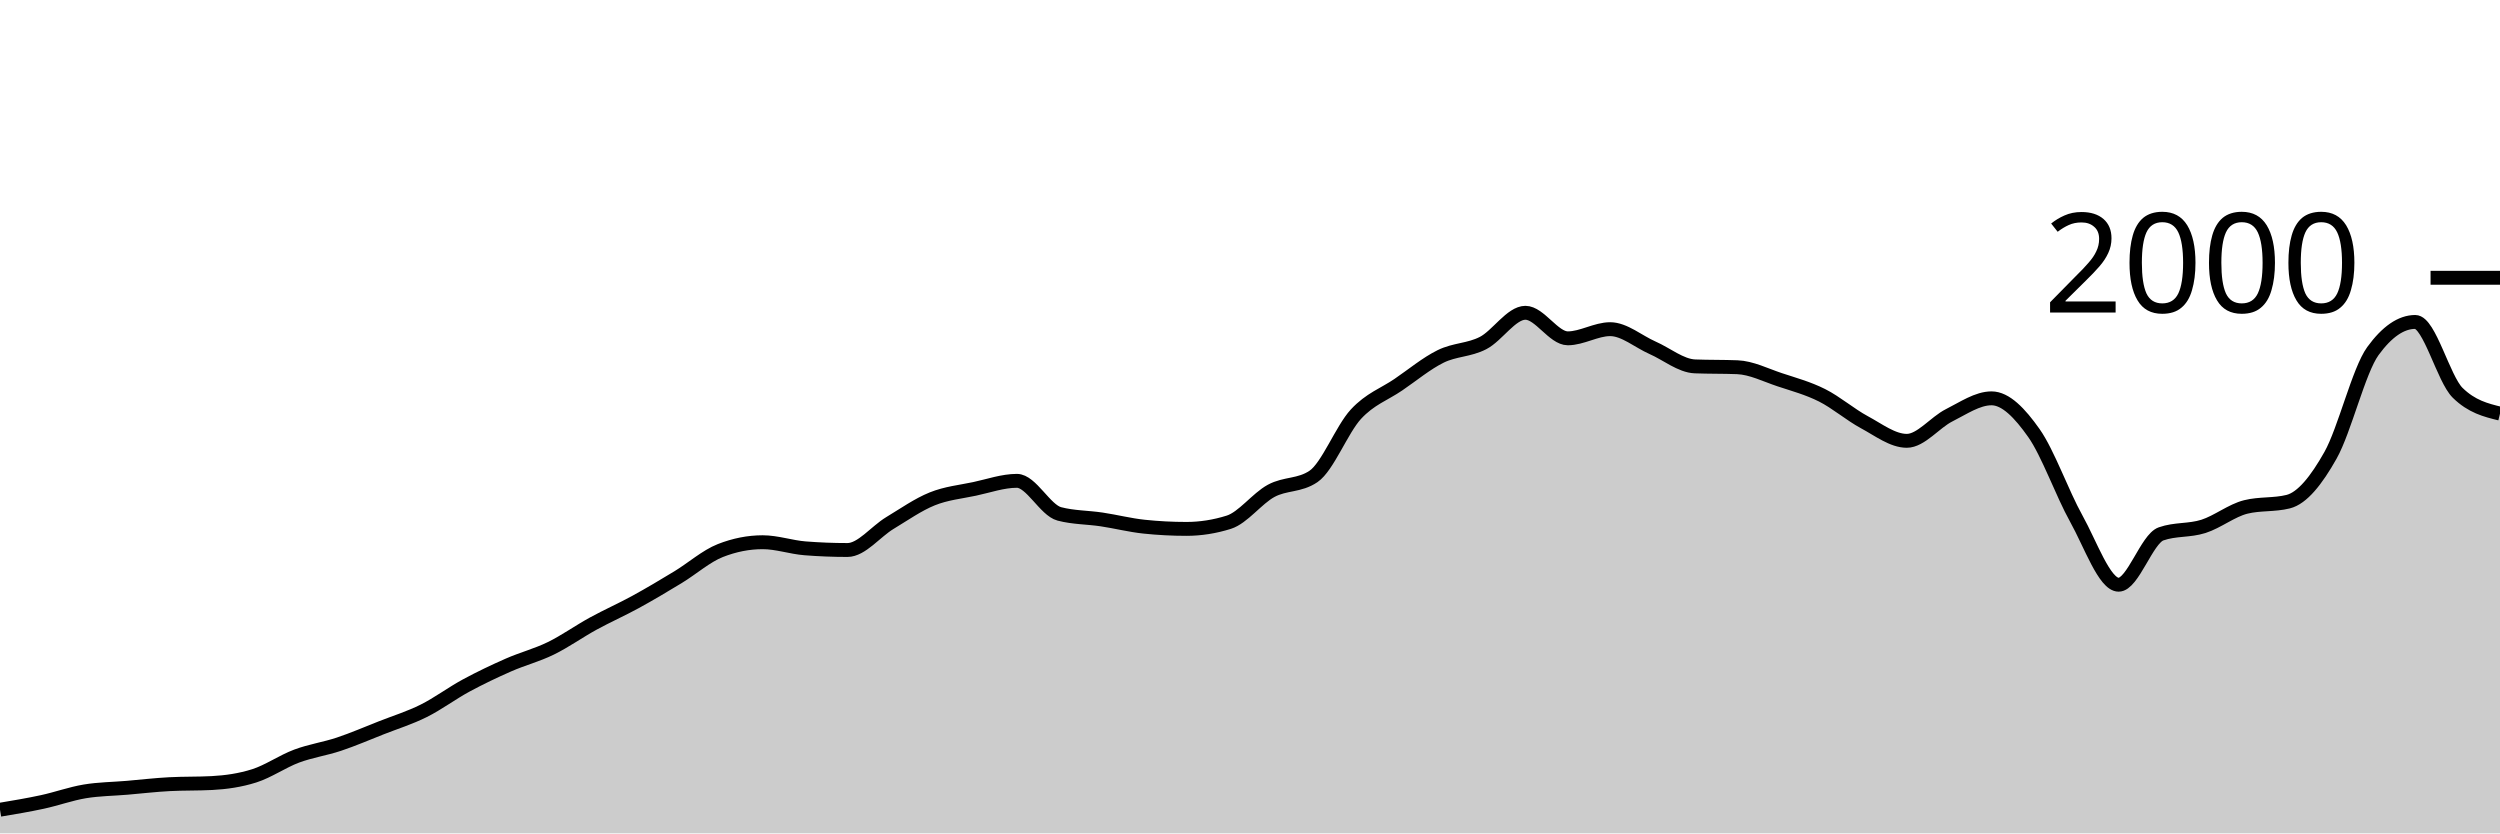
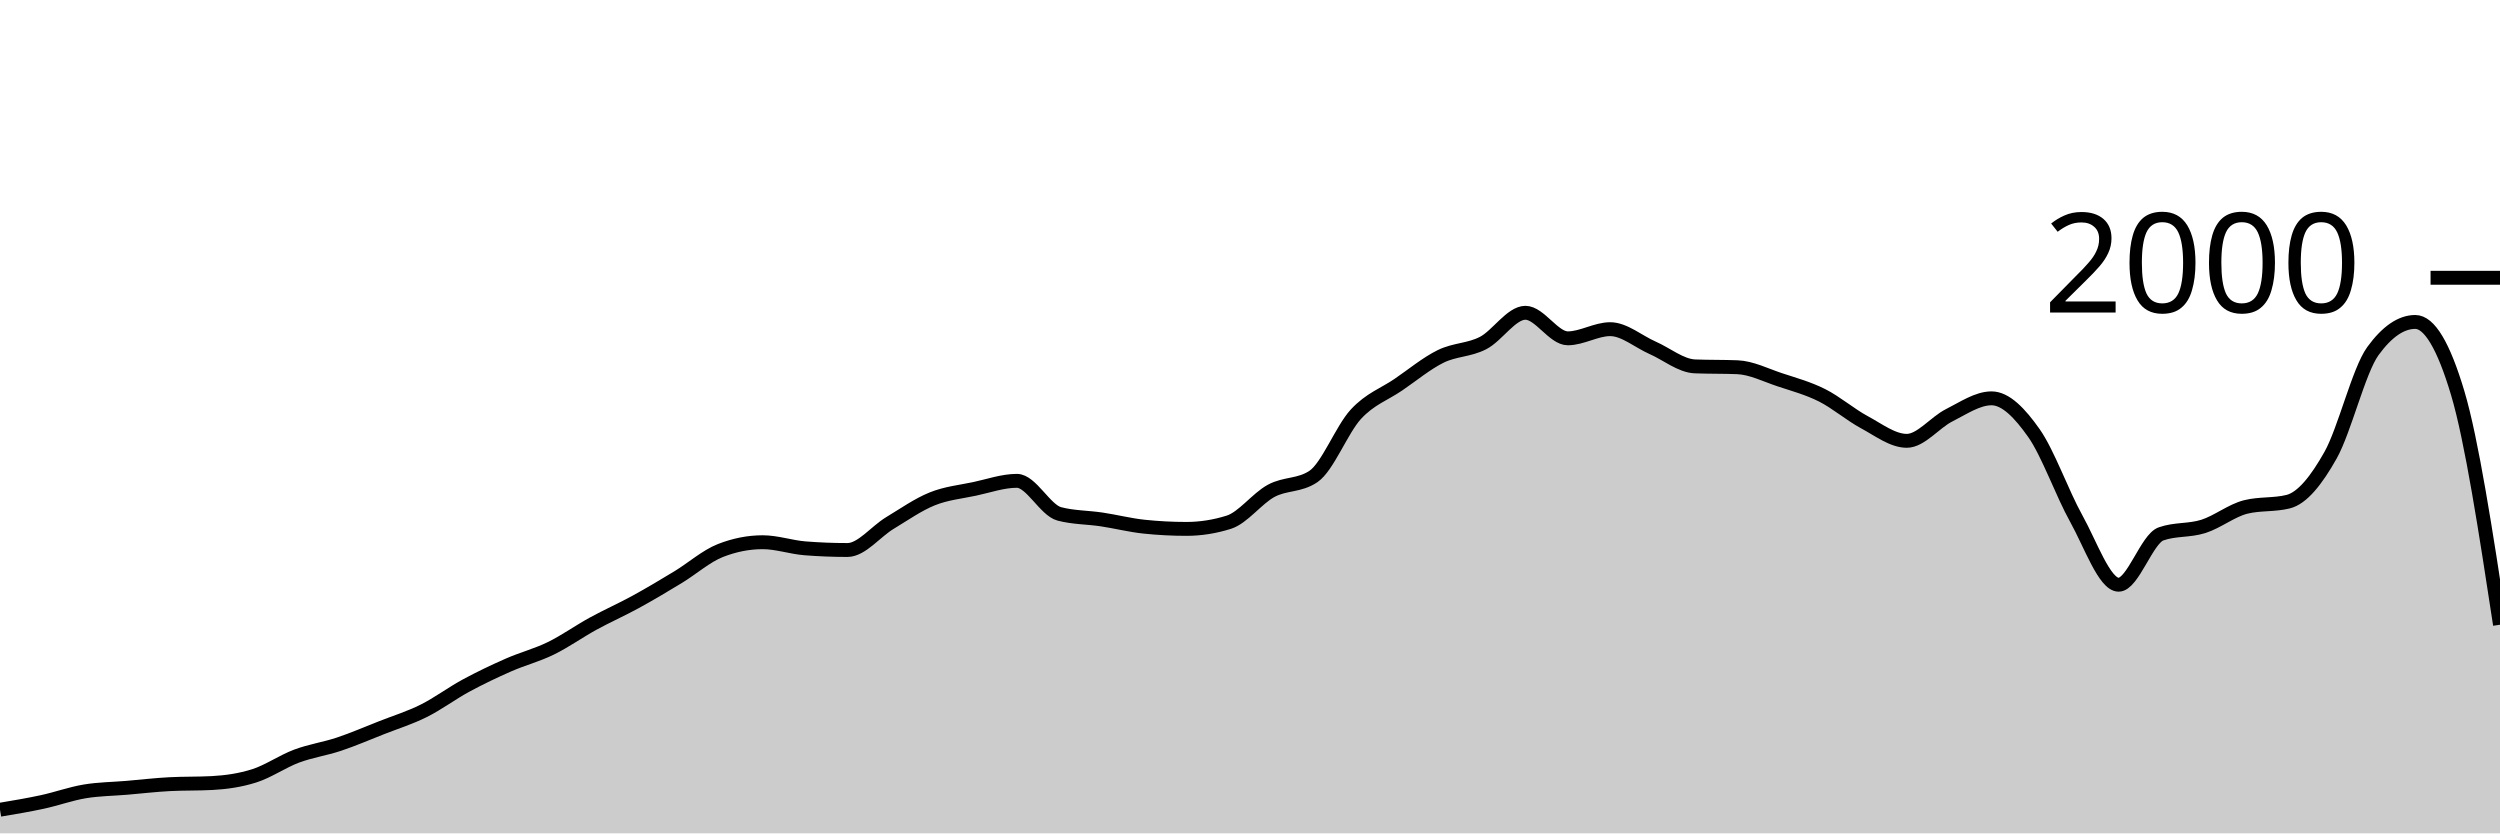
<svg xmlns="http://www.w3.org/2000/svg" viewBox="0 0 180 60">
  <g transform="translate(0,20)">
-     <path class="area" fill="rgba(0, 0, 0, 0.2)" d="M0,38.3C1.017,38.13,2.034,37.96,3.051,37.74C4.068,37.52,5.085,37.15,6.102,36.98C7.119,36.81,8.136,36.807,9.153,36.72C10.169,36.633,11.186,36.513,12.203,36.46C13.22,36.407,14.237,36.433,15.254,36.38C16.271,36.327,17.288,36.183,18.305,35.86C19.322,35.537,20.339,34.82,21.356,34.44C22.373,34.06,23.39,33.92,24.407,33.58C25.424,33.24,26.441,32.8,27.458,32.4C28.475,32,29.492,31.687,30.508,31.18C31.525,30.673,32.542,29.91,33.559,29.36C34.576,28.81,35.593,28.327,36.61,27.88C37.627,27.433,38.644,27.177,39.661,26.68C40.678,26.183,41.695,25.457,42.712,24.9C43.729,24.343,44.746,23.897,45.763,23.34C46.78,22.783,47.797,22.177,48.814,21.56C49.831,20.943,50.847,20.04,51.864,19.64C52.881,19.24,53.898,19.04,54.915,19.04C55.932,19.04,56.949,19.4,57.966,19.48C58.983,19.56,60,19.6,61.017,19.6C62.034,19.6,63.051,18.273,64.068,17.66C65.085,17.047,66.102,16.33,67.119,15.92C68.136,15.51,69.153,15.417,70.169,15.2C71.186,14.983,72.203,14.62,73.22,14.62C74.237,14.62,75.254,16.733,76.271,17C77.288,17.267,78.305,17.247,79.322,17.4C80.339,17.553,81.356,17.813,82.373,17.92C83.39,18.027,84.407,18.08,85.424,18.08C86.441,18.08,87.458,17.92,88.475,17.6C89.492,17.28,90.508,15.89,91.525,15.34C92.542,14.79,93.559,14.993,94.576,14.3C95.593,13.607,96.61,10.92,97.627,9.82C98.644,8.72,99.661,8.393,100.678,7.7C101.695,7.007,102.712,6.16,103.729,5.66C104.746,5.16,105.763,5.223,106.78,4.7C107.797,4.177,108.814,2.52,109.831,2.52C110.847,2.52,111.864,4.36,112.881,4.36C113.898,4.36,114.915,3.7,115.932,3.7C116.949,3.7,117.966,4.593,118.983,5.04C120,5.487,121.017,6.34,122.034,6.38C123.051,6.42,124.068,6.4,125.085,6.44C126.102,6.48,127.119,7.003,128.136,7.34C129.153,7.677,130.169,7.95,131.186,8.46C132.203,8.97,133.22,9.853,134.237,10.4C135.254,10.947,136.271,11.74,137.288,11.74C138.305,11.74,139.322,10.41,140.339,9.9C141.356,9.39,142.373,8.68,143.39,8.68C144.407,8.68,145.424,9.737,146.441,11.18C147.458,12.623,148.475,15.52,149.492,17.34C150.508,19.16,151.525,22.1,152.542,22.1C153.559,22.1,154.576,18.8,155.593,18.44C156.61,18.08,157.627,18.223,158.644,17.9C159.661,17.577,160.678,16.753,161.695,16.5C162.712,16.247,163.729,16.373,164.746,16.12C165.763,15.867,166.78,14.587,167.797,12.78C168.814,10.973,169.831,6.68,170.847,5.28C171.864,3.88,172.881,3.18,173.898,3.18C174.915,3.18,175.932,7.28,176.949,8.28C177.966,9.28,178.983,9.53,180,9.78L180,40C178.983,40,177.966,40,176.949,40C175.932,40,174.915,40,173.898,40C172.881,40,171.864,40,170.847,40C169.831,40,168.814,40,167.797,40C166.78,40,165.763,40,164.746,40C163.729,40,162.712,40,161.695,40C160.678,40,159.661,40,158.644,40C157.627,40,156.61,40,155.593,40C154.576,40,153.559,40,152.542,40C151.525,40,150.508,40,149.492,40C148.475,40,147.458,40,146.441,40C145.424,40,144.407,40,143.39,40C142.373,40,141.356,40,140.339,40C139.322,40,138.305,40,137.288,40C136.271,40,135.254,40,134.237,40C133.22,40,132.203,40,131.186,40C130.169,40,129.153,40,128.136,40C127.119,40,126.102,40,125.085,40C124.068,40,123.051,40,122.034,40C121.017,40,120,40,118.983,40C117.966,40,116.949,40,115.932,40C114.915,40,113.898,40,112.881,40C111.864,40,110.847,40,109.831,40C108.814,40,107.797,40,106.78,40C105.763,40,104.746,40,103.729,40C102.712,40,101.695,40,100.678,40C99.661,40,98.644,40,97.627,40C96.61,40,95.593,40,94.576,40C93.559,40,92.542,40,91.525,40C90.508,40,89.492,40,88.475,40C87.458,40,86.441,40,85.424,40C84.407,40,83.39,40,82.373,40C81.356,40,80.339,40,79.322,40C78.305,40,77.288,40,76.271,40C75.254,40,74.237,40,73.22,40C72.203,40,71.186,40,70.169,40C69.153,40,68.136,40,67.119,40C66.102,40,65.085,40,64.068,40C63.051,40,62.034,40,61.017,40C60,40,58.983,40,57.966,40C56.949,40,55.932,40,54.915,40C53.898,40,52.881,40,51.864,40C50.847,40,49.831,40,48.814,40C47.797,40,46.78,40,45.763,40C44.746,40,43.729,40,42.712,40C41.695,40,40.678,40,39.661,40C38.644,40,37.627,40,36.61,40C35.593,40,34.576,40,33.559,40C32.542,40,31.525,40,30.508,40C29.492,40,28.475,40,27.458,40C26.441,40,25.424,40,24.407,40C23.39,40,22.373,40,21.356,40C20.339,40,19.322,40,18.305,40C17.288,40,16.271,40,15.254,40C14.237,40,13.22,40,12.203,40C11.186,40,10.169,40,9.153,40C8.136,40,7.119,40,6.102,40C5.085,40,4.068,40,3.051,40C2.034,40,1.017,40,0,40Z" />
-     <path class="line" stroke="black" fill="none" d="M0,38.3C1.017,38.13,2.034,37.96,3.051,37.74C4.068,37.52,5.085,37.15,6.102,36.98C7.119,36.81,8.136,36.807,9.153,36.72C10.169,36.633,11.186,36.513,12.203,36.46C13.22,36.407,14.237,36.433,15.254,36.38C16.271,36.327,17.288,36.183,18.305,35.86C19.322,35.537,20.339,34.82,21.356,34.44C22.373,34.06,23.39,33.92,24.407,33.58C25.424,33.24,26.441,32.8,27.458,32.4C28.475,32,29.492,31.687,30.508,31.18C31.525,30.673,32.542,29.91,33.559,29.36C34.576,28.81,35.593,28.327,36.61,27.88C37.627,27.433,38.644,27.177,39.661,26.68C40.678,26.183,41.695,25.457,42.712,24.9C43.729,24.343,44.746,23.897,45.763,23.34C46.78,22.783,47.797,22.177,48.814,21.56C49.831,20.943,50.847,20.04,51.864,19.64C52.881,19.24,53.898,19.04,54.915,19.04C55.932,19.04,56.949,19.4,57.966,19.48C58.983,19.56,60,19.6,61.017,19.6C62.034,19.6,63.051,18.273,64.068,17.66C65.085,17.047,66.102,16.33,67.119,15.92C68.136,15.51,69.153,15.417,70.169,15.2C71.186,14.983,72.203,14.62,73.22,14.62C74.237,14.62,75.254,16.733,76.271,17C77.288,17.267,78.305,17.247,79.322,17.4C80.339,17.553,81.356,17.813,82.373,17.92C83.39,18.027,84.407,18.08,85.424,18.08C86.441,18.08,87.458,17.92,88.475,17.6C89.492,17.28,90.508,15.89,91.525,15.34C92.542,14.79,93.559,14.993,94.576,14.3C95.593,13.607,96.61,10.92,97.627,9.82C98.644,8.72,99.661,8.393,100.678,7.7C101.695,7.007,102.712,6.16,103.729,5.66C104.746,5.16,105.763,5.223,106.78,4.7C107.797,4.177,108.814,2.52,109.831,2.52C110.847,2.52,111.864,4.36,112.881,4.36C113.898,4.36,114.915,3.7,115.932,3.7C116.949,3.7,117.966,4.593,118.983,5.04C120,5.487,121.017,6.34,122.034,6.38C123.051,6.42,124.068,6.4,125.085,6.44C126.102,6.48,127.119,7.003,128.136,7.34C129.153,7.677,130.169,7.95,131.186,8.46C132.203,8.97,133.22,9.853,134.237,10.4C135.254,10.947,136.271,11.74,137.288,11.74C138.305,11.74,139.322,10.41,140.339,9.9C141.356,9.39,142.373,8.68,143.39,8.68C144.407,8.68,145.424,9.737,146.441,11.18C147.458,12.623,148.475,15.52,149.492,17.34C150.508,19.16,151.525,22.1,152.542,22.1C153.559,22.1,154.576,18.8,155.593,18.44C156.61,18.08,157.627,18.223,158.644,17.9C159.661,17.577,160.678,16.753,161.695,16.5C162.712,16.247,163.729,16.373,164.746,16.12C165.763,15.867,166.78,14.587,167.797,12.78C168.814,10.973,169.831,6.68,170.847,5.28C171.864,3.88,172.881,3.18,173.898,3.18C174.915,3.18,175.932,7.28,176.949,8.28C177.966,9.28,178.983,9.53,180,9.78" />
+     <path class="area" fill="rgba(0, 0, 0, 0.2)" d="M0,38.3C1.017,38.13,2.034,37.96,3.051,37.74C4.068,37.52,5.085,37.15,6.102,36.98C7.119,36.81,8.136,36.807,9.153,36.72C10.169,36.633,11.186,36.513,12.203,36.46C13.22,36.407,14.237,36.433,15.254,36.38C16.271,36.327,17.288,36.183,18.305,35.86C19.322,35.537,20.339,34.82,21.356,34.44C22.373,34.06,23.39,33.92,24.407,33.58C25.424,33.24,26.441,32.8,27.458,32.4C28.475,32,29.492,31.687,30.508,31.18C31.525,30.673,32.542,29.91,33.559,29.36C34.576,28.81,35.593,28.327,36.61,27.88C37.627,27.433,38.644,27.177,39.661,26.68C40.678,26.183,41.695,25.457,42.712,24.9C43.729,24.343,44.746,23.897,45.763,23.34C46.78,22.783,47.797,22.177,48.814,21.56C49.831,20.943,50.847,20.04,51.864,19.64C52.881,19.24,53.898,19.04,54.915,19.04C55.932,19.04,56.949,19.4,57.966,19.48C58.983,19.56,60,19.6,61.017,19.6C62.034,19.6,63.051,18.273,64.068,17.66C65.085,17.047,66.102,16.33,67.119,15.92C68.136,15.51,69.153,15.417,70.169,15.2C71.186,14.983,72.203,14.62,73.22,14.62C74.237,14.62,75.254,16.733,76.271,17C77.288,17.267,78.305,17.247,79.322,17.4C80.339,17.553,81.356,17.813,82.373,17.92C83.39,18.027,84.407,18.08,85.424,18.08C86.441,18.08,87.458,17.92,88.475,17.6C89.492,17.28,90.508,15.89,91.525,15.34C92.542,14.79,93.559,14.993,94.576,14.3C95.593,13.607,96.61,10.92,97.627,9.82C98.644,8.72,99.661,8.393,100.678,7.7C101.695,7.007,102.712,6.16,103.729,5.66C104.746,5.16,105.763,5.223,106.78,4.7C107.797,4.177,108.814,2.52,109.831,2.52C110.847,2.52,111.864,4.36,112.881,4.36C113.898,4.36,114.915,3.7,115.932,3.7C116.949,3.7,117.966,4.593,118.983,5.04C120,5.487,121.017,6.34,122.034,6.38C123.051,6.42,124.068,6.4,125.085,6.44C126.102,6.48,127.119,7.003,128.136,7.34C129.153,7.677,130.169,7.95,131.186,8.46C132.203,8.97,133.22,9.853,134.237,10.4C135.254,10.947,136.271,11.74,137.288,11.74C138.305,11.74,139.322,10.41,140.339,9.9C141.356,9.39,142.373,8.68,143.39,8.68C144.407,8.68,145.424,9.737,146.441,11.18C147.458,12.623,148.475,15.52,149.492,17.34C150.508,19.16,151.525,22.1,152.542,22.1C153.559,22.1,154.576,18.8,155.593,18.44C156.61,18.08,157.627,18.223,158.644,17.9C159.661,17.577,160.678,16.753,161.695,16.5C162.712,16.247,163.729,16.373,164.746,16.12C165.763,15.867,166.78,14.587,167.797,12.78C168.814,10.973,169.831,6.68,170.847,5.28C171.864,3.88,172.881,3.18,173.898,3.18C174.915,3.18,175.932,4.88,176.949,8.28C177.966,11.68,178.983,18.33,180,24.98L180,40C178.983,40,177.966,40,176.949,40C175.932,40,174.915,40,173.898,40C172.881,40,171.864,40,170.847,40C169.831,40,168.814,40,167.797,40C166.78,40,165.763,40,164.746,40C163.729,40,162.712,40,161.695,40C160.678,40,159.661,40,158.644,40C157.627,40,156.61,40,155.593,40C154.576,40,153.559,40,152.542,40C151.525,40,150.508,40,149.492,40C148.475,40,147.458,40,146.441,40C145.424,40,144.407,40,143.39,40C142.373,40,141.356,40,140.339,40C139.322,40,138.305,40,137.288,40C136.271,40,135.254,40,134.237,40C133.22,40,132.203,40,131.186,40C130.169,40,129.153,40,128.136,40C127.119,40,126.102,40,125.085,40C124.068,40,123.051,40,122.034,40C121.017,40,120,40,118.983,40C117.966,40,116.949,40,115.932,40C114.915,40,113.898,40,112.881,40C111.864,40,110.847,40,109.831,40C108.814,40,107.797,40,106.78,40C105.763,40,104.746,40,103.729,40C102.712,40,101.695,40,100.678,40C99.661,40,98.644,40,97.627,40C96.61,40,95.593,40,94.576,40C93.559,40,92.542,40,91.525,40C90.508,40,89.492,40,88.475,40C87.458,40,86.441,40,85.424,40C84.407,40,83.39,40,82.373,40C81.356,40,80.339,40,79.322,40C78.305,40,77.288,40,76.271,40C75.254,40,74.237,40,73.22,40C72.203,40,71.186,40,70.169,40C69.153,40,68.136,40,67.119,40C66.102,40,65.085,40,64.068,40C63.051,40,62.034,40,61.017,40C60,40,58.983,40,57.966,40C56.949,40,55.932,40,54.915,40C53.898,40,52.881,40,51.864,40C50.847,40,49.831,40,48.814,40C47.797,40,46.78,40,45.763,40C44.746,40,43.729,40,42.712,40C41.695,40,40.678,40,39.661,40C38.644,40,37.627,40,36.61,40C35.593,40,34.576,40,33.559,40C32.542,40,31.525,40,30.508,40C29.492,40,28.475,40,27.458,40C26.441,40,25.424,40,24.407,40C23.39,40,22.373,40,21.356,40C20.339,40,19.322,40,18.305,40C17.288,40,16.271,40,15.254,40C14.237,40,13.22,40,12.203,40C11.186,40,10.169,40,9.153,40C8.136,40,7.119,40,6.102,40C5.085,40,4.068,40,3.051,40C2.034,40,1.017,40,0,40Z" />
+     <path class="line" stroke="black" fill="none" d="M0,38.3C1.017,38.13,2.034,37.96,3.051,37.74C4.068,37.52,5.085,37.15,6.102,36.98C7.119,36.81,8.136,36.807,9.153,36.72C10.169,36.633,11.186,36.513,12.203,36.46C13.22,36.407,14.237,36.433,15.254,36.38C16.271,36.327,17.288,36.183,18.305,35.86C19.322,35.537,20.339,34.82,21.356,34.44C22.373,34.06,23.39,33.92,24.407,33.58C25.424,33.24,26.441,32.8,27.458,32.4C28.475,32,29.492,31.687,30.508,31.18C31.525,30.673,32.542,29.91,33.559,29.36C34.576,28.81,35.593,28.327,36.61,27.88C37.627,27.433,38.644,27.177,39.661,26.68C40.678,26.183,41.695,25.457,42.712,24.9C43.729,24.343,44.746,23.897,45.763,23.34C46.78,22.783,47.797,22.177,48.814,21.56C49.831,20.943,50.847,20.04,51.864,19.64C52.881,19.24,53.898,19.04,54.915,19.04C55.932,19.04,56.949,19.4,57.966,19.48C58.983,19.56,60,19.6,61.017,19.6C62.034,19.6,63.051,18.273,64.068,17.66C65.085,17.047,66.102,16.33,67.119,15.92C68.136,15.51,69.153,15.417,70.169,15.2C71.186,14.983,72.203,14.62,73.22,14.62C74.237,14.62,75.254,16.733,76.271,17C77.288,17.267,78.305,17.247,79.322,17.4C80.339,17.553,81.356,17.813,82.373,17.92C83.39,18.027,84.407,18.08,85.424,18.08C86.441,18.08,87.458,17.92,88.475,17.6C89.492,17.28,90.508,15.89,91.525,15.34C92.542,14.79,93.559,14.993,94.576,14.3C95.593,13.607,96.61,10.92,97.627,9.82C98.644,8.72,99.661,8.393,100.678,7.7C101.695,7.007,102.712,6.16,103.729,5.66C104.746,5.16,105.763,5.223,106.78,4.7C107.797,4.177,108.814,2.52,109.831,2.52C110.847,2.52,111.864,4.36,112.881,4.36C113.898,4.36,114.915,3.7,115.932,3.7C116.949,3.7,117.966,4.593,118.983,5.04C120,5.487,121.017,6.34,122.034,6.38C123.051,6.42,124.068,6.4,125.085,6.44C126.102,6.48,127.119,7.003,128.136,7.34C129.153,7.677,130.169,7.95,131.186,8.46C132.203,8.97,133.22,9.853,134.237,10.4C135.254,10.947,136.271,11.74,137.288,11.74C138.305,11.74,139.322,10.41,140.339,9.9C141.356,9.39,142.373,8.68,143.39,8.68C144.407,8.68,145.424,9.737,146.441,11.18C147.458,12.623,148.475,15.52,149.492,17.34C150.508,19.16,151.525,22.1,152.542,22.1C153.559,22.1,154.576,18.8,155.593,18.44C156.61,18.08,157.627,18.223,158.644,17.9C159.661,17.577,160.678,16.753,161.695,16.5C162.712,16.247,163.729,16.373,164.746,16.12C165.763,15.867,166.78,14.587,167.797,12.78C168.814,10.973,169.831,6.68,170.847,5.28C171.864,3.88,172.881,3.18,173.898,3.18C174.915,3.18,175.932,4.88,176.949,8.28C177.966,11.68,178.983,18.33,180,24.98" />
    <path class="axis-ceiling" stroke-width="1" stroke="black" fill="none" d="M175,0L180,0" />
    <text class="axis-ceiling-label" font-family="sans-serif" text-anchor="end" font-size="10px" x="170" y="2.5">2000</text>
  </g>
</svg>
